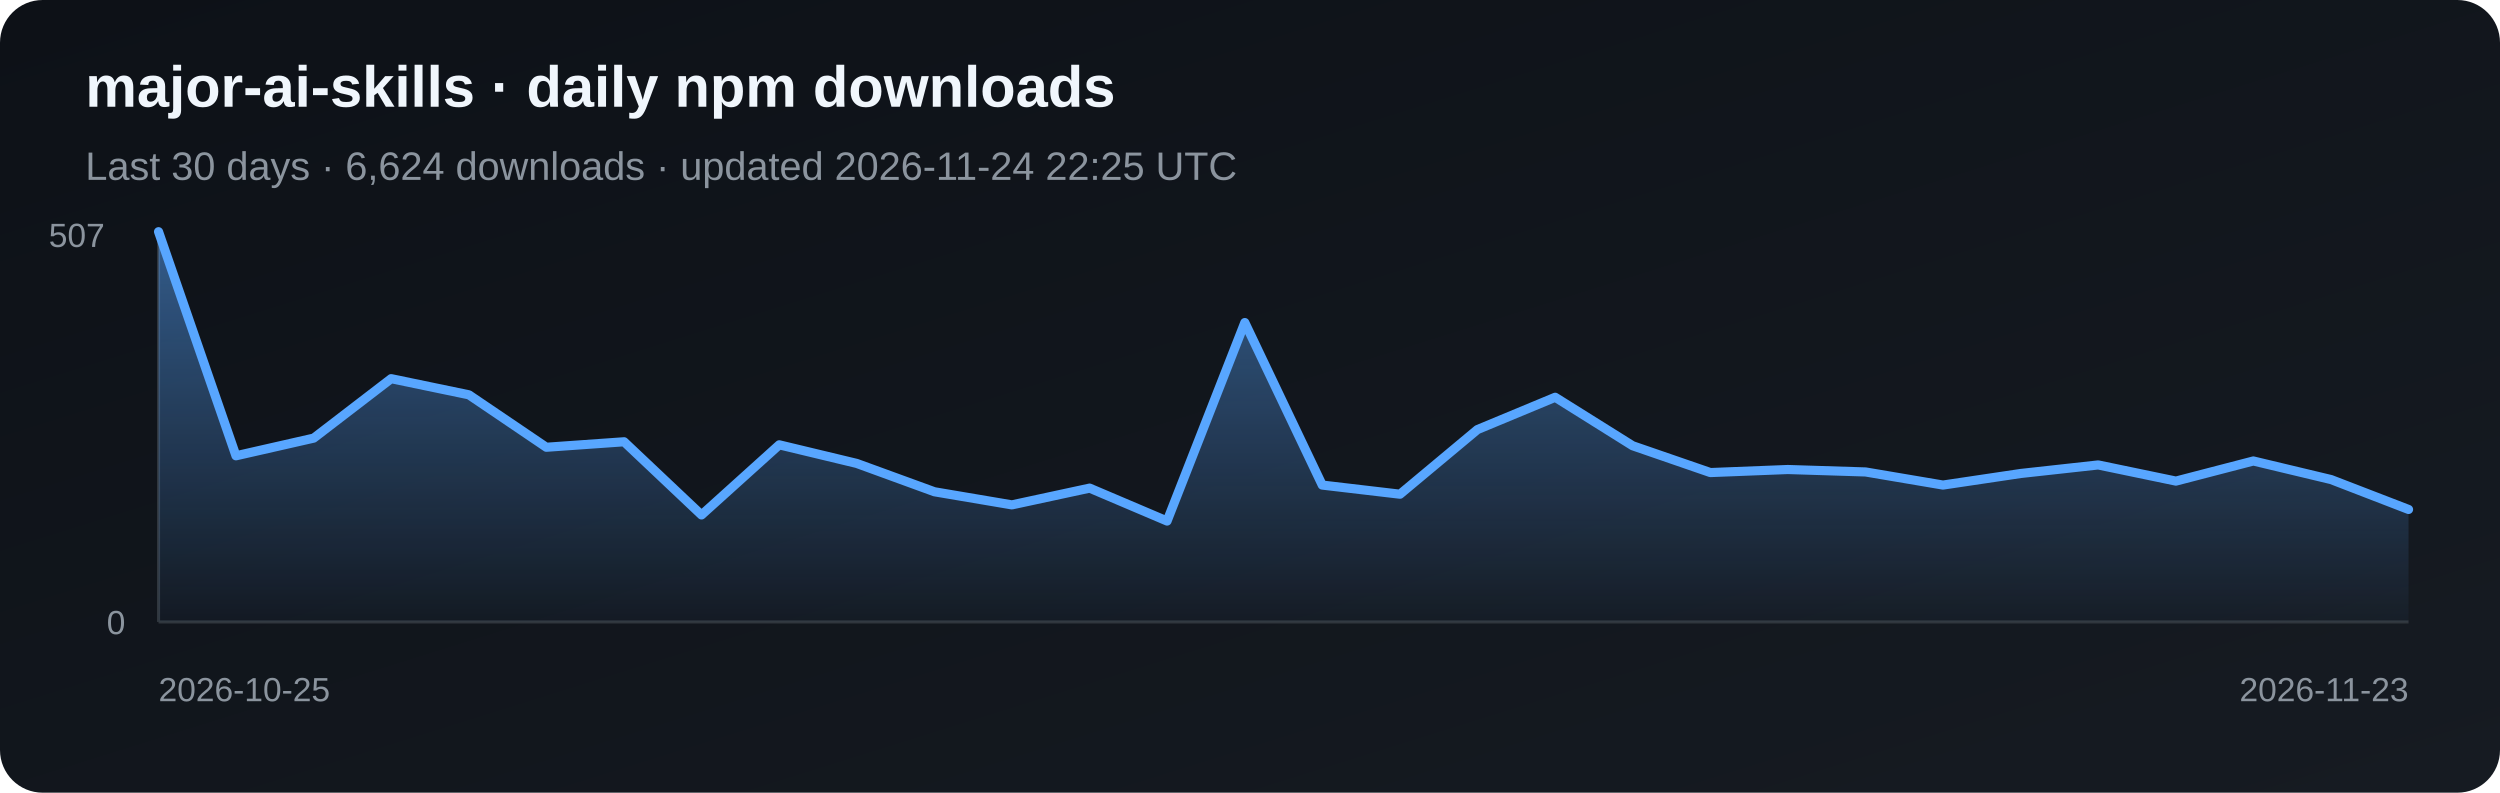
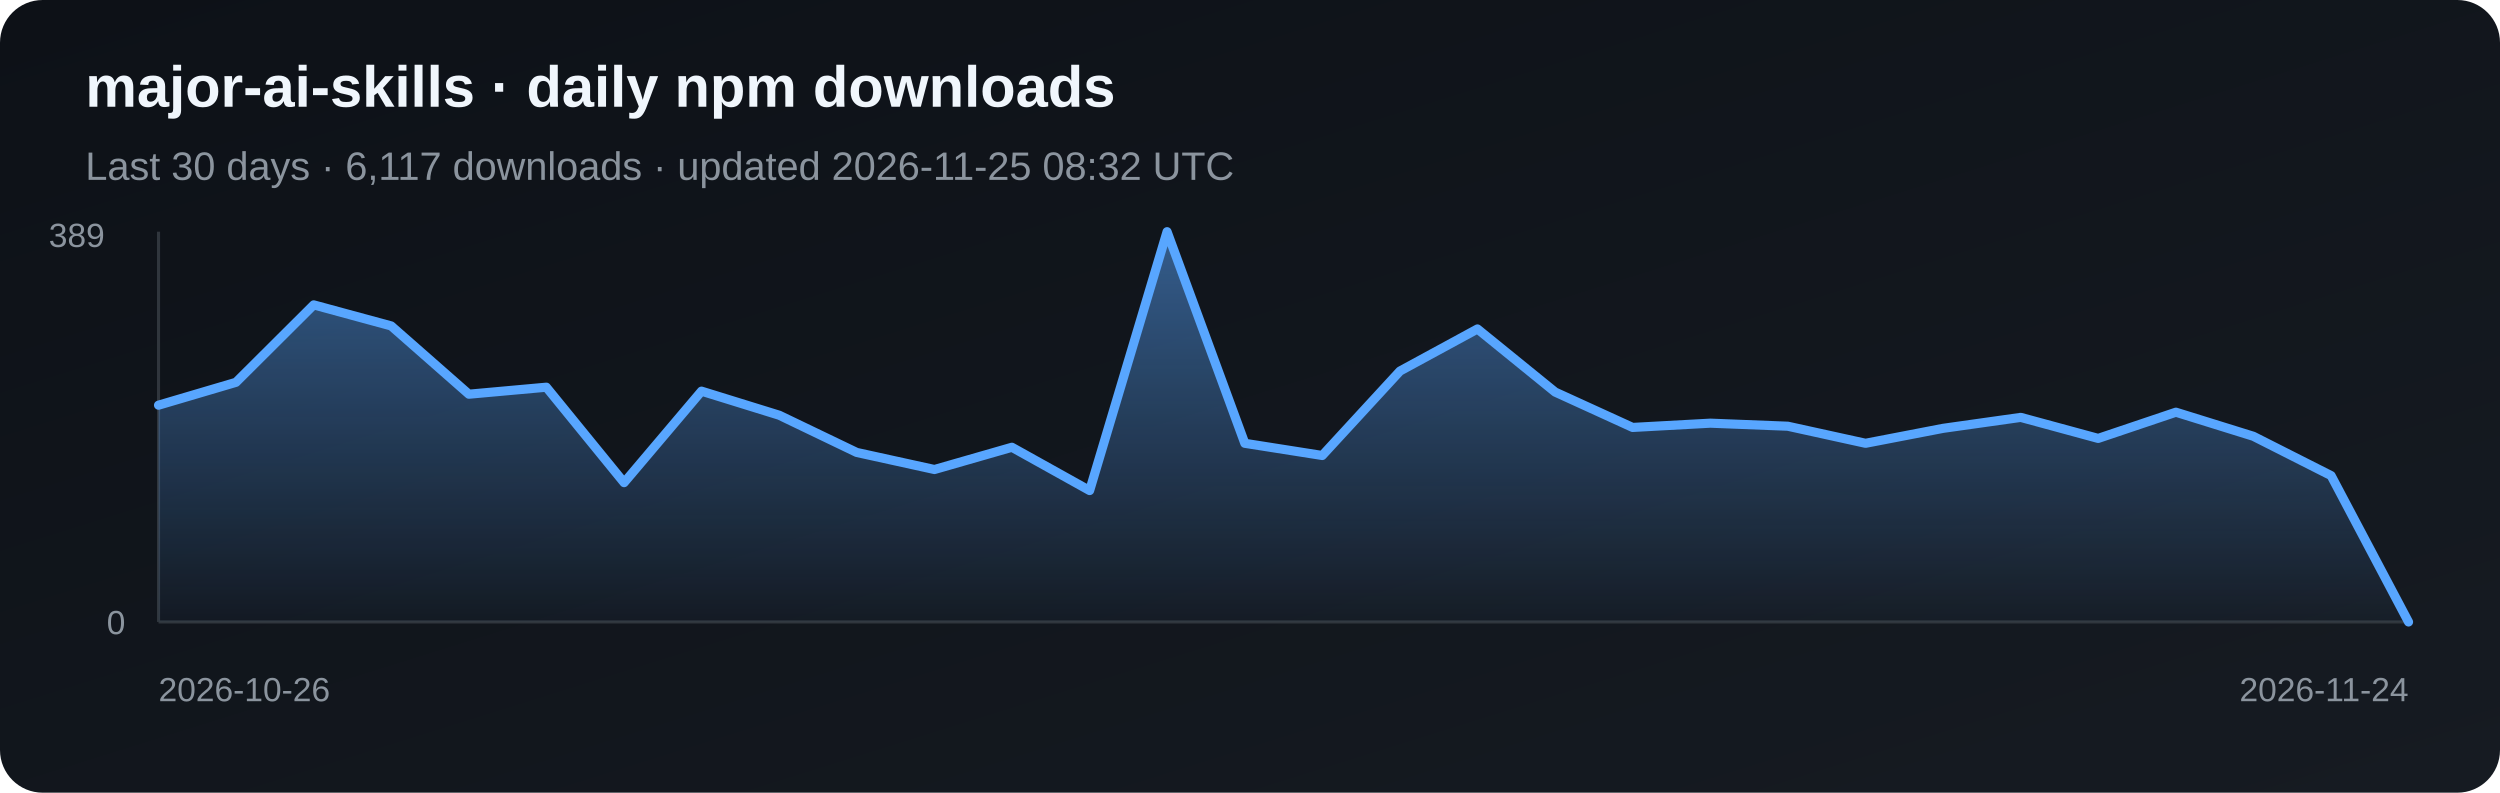
<svg xmlns="http://www.w3.org/2000/svg" width="820" height="260" viewBox="0 0 820 260" role="img" aria-label="Daily npm downloads for major-ai-skills">
  <defs>
    <linearGradient id="bg" x1="0" y1="0" x2="1" y2="1">
      <stop stop-color="#0d1117" />
      <stop offset="1" stop-color="#161b22" />
    </linearGradient>
    <linearGradient id="fill-npm" x1="0" y1="0" x2="0" y2="1">
      <stop stop-color="#58a6ff" stop-opacity=".5" />
      <stop offset="1" stop-color="#58a6ff" stop-opacity=".03" />
    </linearGradient>
  </defs>
  <rect width="820" height="260" rx="14" fill="url(#bg)" />
  <text x="28" y="35" fill="#f0f6fc" font-family="Arial, sans-serif" font-size="19" font-weight="700">major-ai-skills · daily npm downloads</text>
-   <text x="28" y="59" fill="#8b949e" font-family="Arial, sans-serif" font-size="13">Last 30 days · 6,624 downloads · updated 2026-11-24 22:25 UTC</text>
+   <text x="28" y="59" fill="#8b949e" font-family="Arial, sans-serif" font-size="13">Last 30 days · 6,117 downloads · updated 2026-11-25 08:32 UTC</text>
  <line x1="52" y1="76" x2="52" y2="204" stroke="#30363d" />
  <line x1="52" y1="204" x2="790" y2="204" stroke="#30363d" />
-   <polygon points="52,204 52.0,76.0 77.4,149.5 102.9,143.7 128.3,124.2 153.8,129.5 179.2,146.7 204.7,144.9 230.1,168.9 255.6,145.9 281.0,152.0 306.5,161.3 331.9,165.6 357.4,160.1 382.8,170.9 408.3,105.8 433.7,159.1 459.2,162.1 484.6,140.9 510.1,130.3 535.5,146.2 561.0,155.0 586.4,154.0 611.9,154.8 637.3,159.1 662.8,155.3 688.2,152.5 713.7,157.8 739.1,151.2 764.6,157.3 790.0,167.1 790,204" fill="url(#fill-npm)" />
-   <polyline points="52.0,76.0 77.4,149.5 102.9,143.7 128.3,124.2 153.8,129.5 179.2,146.7 204.7,144.9 230.1,168.9 255.6,145.9 281.0,152.0 306.5,161.3 331.9,165.6 357.4,160.1 382.8,170.9 408.3,105.8 433.7,159.1 459.2,162.1 484.6,140.9 510.1,130.3 535.5,146.2 561.0,155.0 586.4,154.0 611.9,154.8 637.3,159.1 662.8,155.3 688.2,152.5 713.7,157.8 739.1,151.2 764.6,157.3 790.0,167.1" fill="none" stroke="#58a6ff" stroke-width="3" stroke-linejoin="round" stroke-linecap="round" />
-   <text x="16" y="81" fill="#8b949e" font-family="Arial, sans-serif" font-size="11">507</text>
+   <polygon points="52,204 52.0,132.9 77.4,125.4 102.9,100.0 128.3,106.9 153.8,129.3 179.2,127.0 204.7,158.3 230.1,128.3 255.6,136.2 281.0,148.4 306.5,154.0 331.9,146.7 357.4,160.9 382.8,76.0 408.3,145.4 433.7,149.4 459.2,121.7 484.6,107.9 510.1,128.6 535.5,140.2 561.0,138.8 586.4,139.8 611.9,145.4 637.3,140.5 662.8,136.9 688.2,143.8 713.7,135.2 739.1,143.1 764.6,156.0 790.0,204.0 790,204" fill="url(#fill-npm)" />
+   <polyline points="52.0,132.9 77.4,125.4 102.9,100.0 128.3,106.9 153.8,129.3 179.2,127.0 204.7,158.3 230.1,128.3 255.6,136.2 281.0,148.4 306.5,154.0 331.9,146.7 357.4,160.9 382.8,76.0 408.3,145.4 433.7,149.4 459.2,121.7 484.6,107.9 510.1,128.6 535.5,140.2 561.0,138.8 586.4,139.8 611.9,145.4 637.3,140.5 662.8,136.9 688.2,143.8 713.7,135.2 739.1,143.1 764.6,156.0 790.0,204.0" fill="none" stroke="#58a6ff" stroke-width="3" stroke-linejoin="round" stroke-linecap="round" />
+   <text x="16" y="81" fill="#8b949e" font-family="Arial, sans-serif" font-size="11">389</text>
  <text x="35" y="208" fill="#8b949e" font-family="Arial, sans-serif" font-size="11">0</text>
-   <text x="52" y="230" fill="#8b949e" font-family="Arial, sans-serif" font-size="11">2026-10-25</text>
-   <text x="790" y="230" fill="#8b949e" text-anchor="end" font-family="Arial, sans-serif" font-size="11">2026-11-23</text>
+   <text x="52" y="230" fill="#8b949e" font-family="Arial, sans-serif" font-size="11">2026-10-26</text>
+   <text x="790" y="230" fill="#8b949e" text-anchor="end" font-family="Arial, sans-serif" font-size="11">2026-11-24</text>
</svg>
